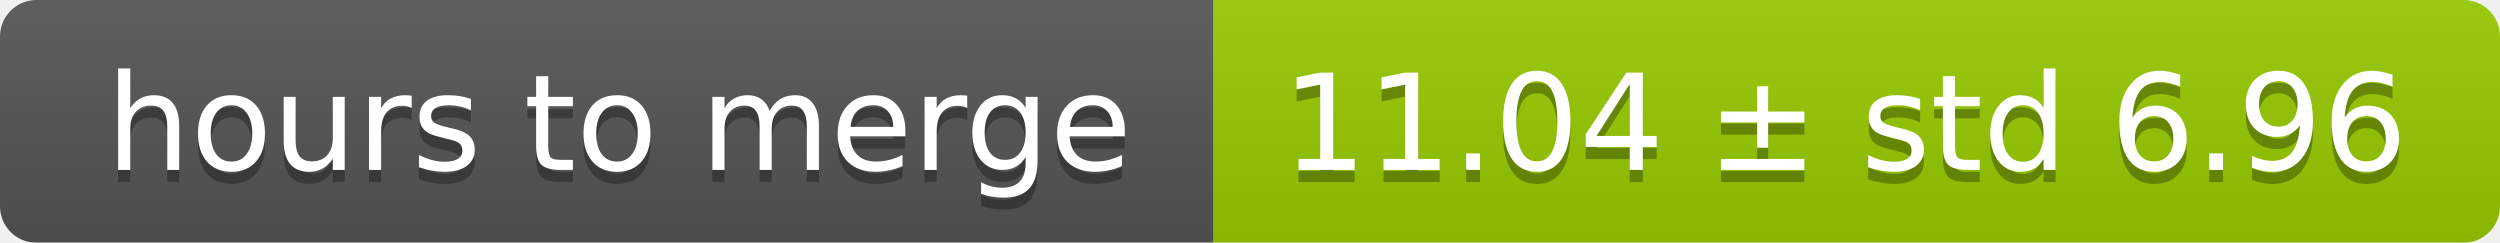
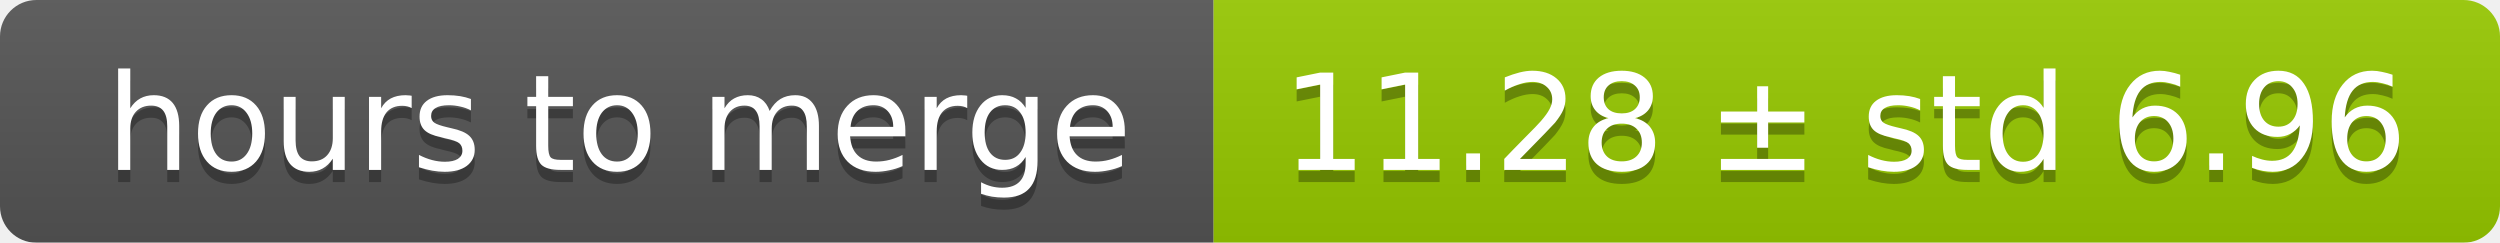
<svg xmlns="http://www.w3.org/2000/svg" width="206" height="20">
  <linearGradient id="smooth" x2="0" y2="100%">
    <stop offset="0" stop-color="#bbb" stop-opacity=".1" />
    <stop offset="1" stop-opacity=".1" />
  </linearGradient>
  <mask id="round">
    <rect width="206" height="20" rx="3" fill="#fff" />
  </mask>
  <g mask="url(#round)">
    <rect width="100" height="20" fill="#555" />
    <rect x="100" width="106" height="20" fill="#97ca00" />
    <rect width="206" height="20" fill="url(#smooth)" />
  </g>
  <g fill="#fff" text-anchor="middle" font-family="DejaVu Sans,Verdana,Geneva,sans-serif" font-size="11">
    <text x="51" y="15" fill="#010101" fill-opacity=".3">hours to merge</text>
    <text x="51" y="14">hours to merge</text>
-     <text x="152" y="15" fill="#010101" fill-opacity=".3">11.04 ± std 6.96</text>
-     <text x="152" y="14">11.04 ± std 6.96</text>
+     <text x="152" y="15" fill="#010101" fill-opacity=".3">11.28 ± std 6.96</text>
+     <text x="152" y="14">11.28 ± std 6.96</text>
  </g>
</svg>
